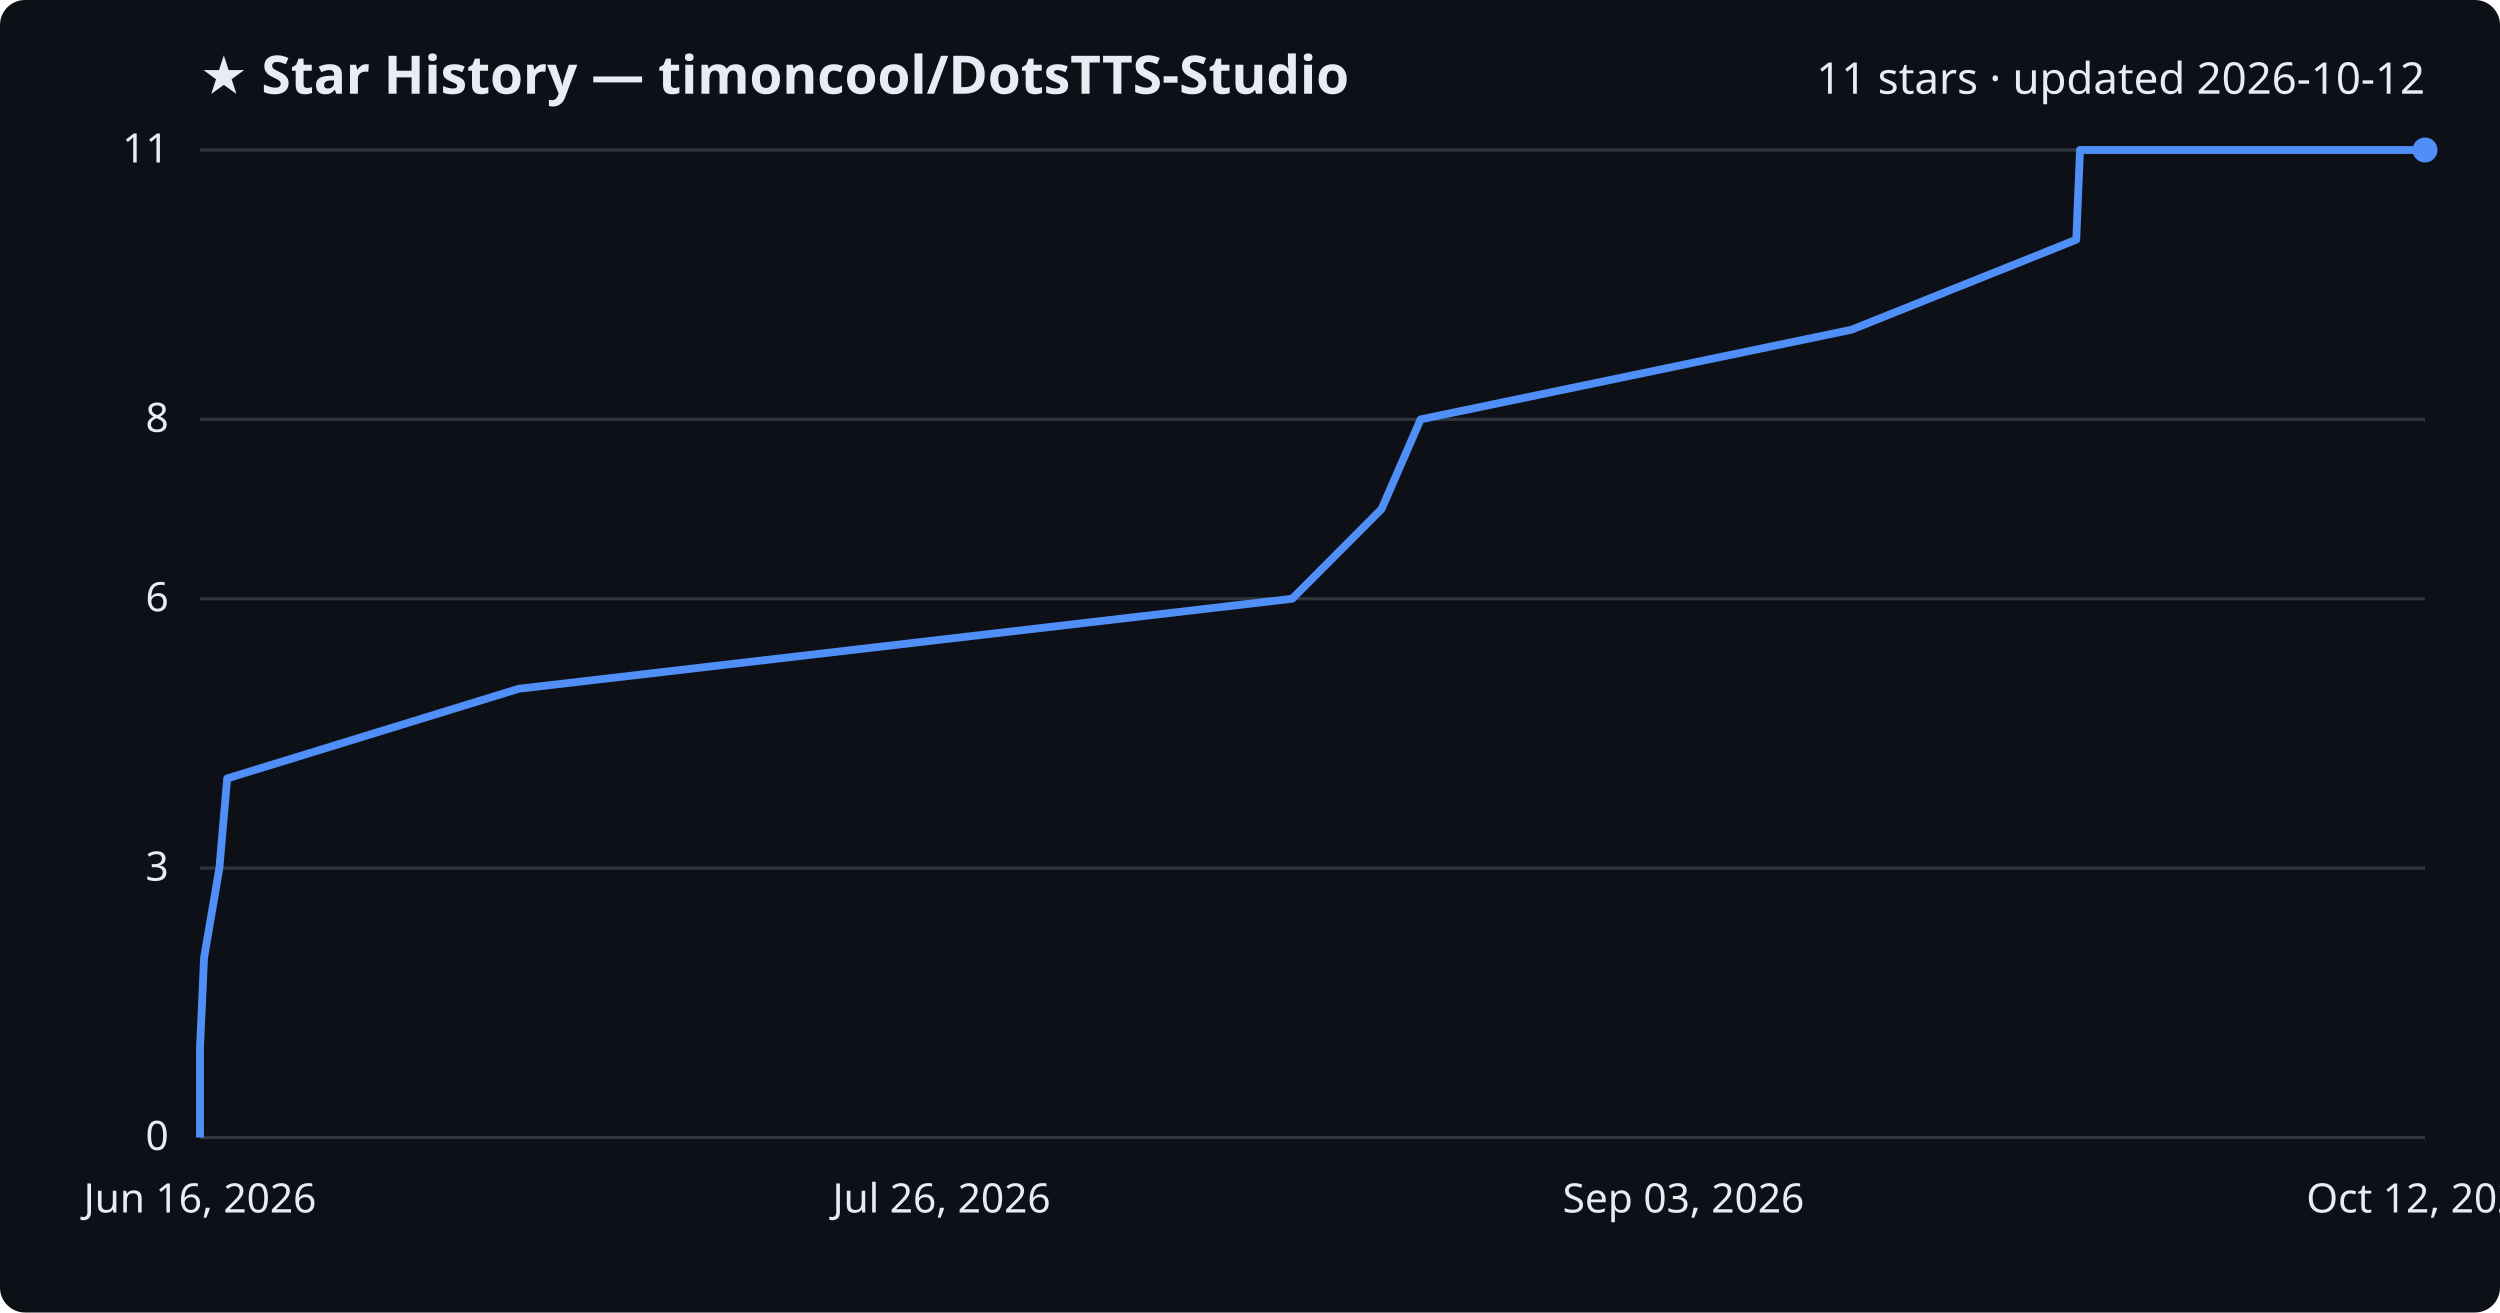
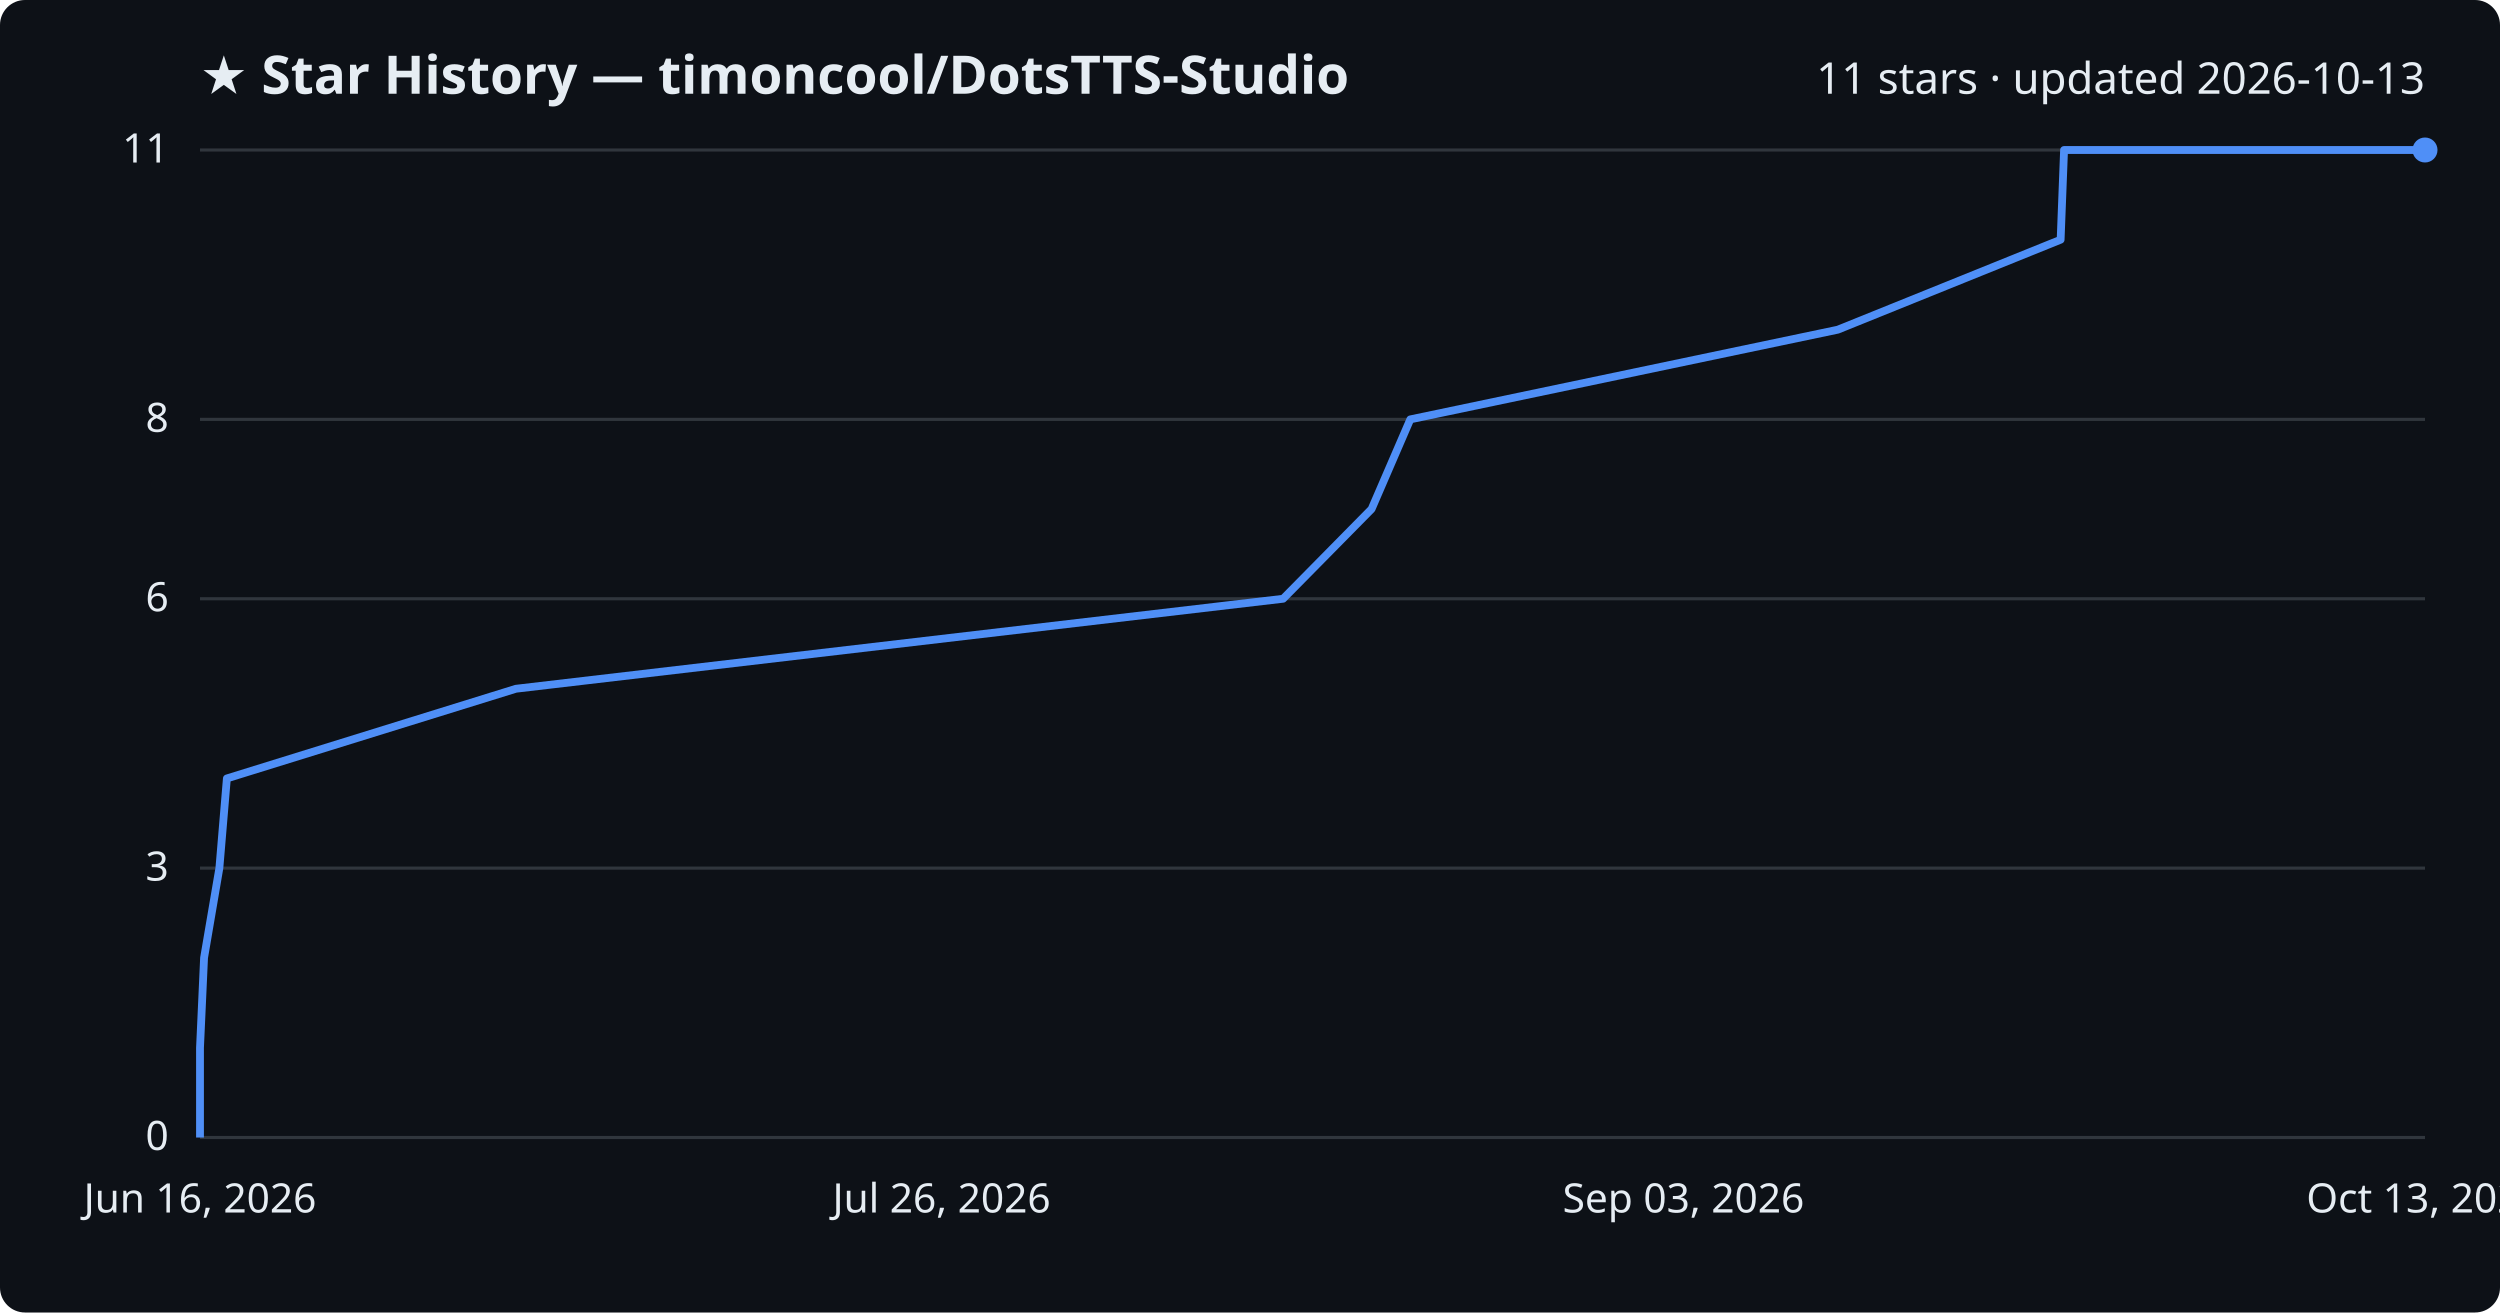
<svg xmlns="http://www.w3.org/2000/svg" viewBox="0 0 800 420" font-family="Segoe UI, sans-serif">
  <rect width="800" height="420" fill="#0d1117" rx="8" />
  <text x="64" y="30" fill="#e6edf3" font-size="17" font-weight="700">★ Star History — timoncool/DotsTTS-Studio</text>
-   <text x="776" y="30" fill="#e6edf3" font-size="14" text-anchor="end">11 stars · updated 2026-10-12</text>
+   <text x="776" y="30" fill="#e6edf3" font-size="14" text-anchor="end">11 stars · updated 2026-10-13</text>
  <line x1="64" y1="364.0" x2="776" y2="364.0" stroke="#30363d" stroke-width="1" />
  <text x="54" y="368.0" fill="#e6edf3" font-size="13" text-anchor="end">0</text>
  <line x1="64" y1="277.8" x2="776" y2="277.8" stroke="#30363d" stroke-width="1" />
  <text x="54" y="281.8" fill="#e6edf3" font-size="13" text-anchor="end">3</text>
  <line x1="64" y1="191.6" x2="776" y2="191.6" stroke="#30363d" stroke-width="1" />
  <text x="54" y="195.6" fill="#e6edf3" font-size="13" text-anchor="end">6</text>
  <line x1="64" y1="134.2" x2="776" y2="134.2" stroke="#30363d" stroke-width="1" />
  <text x="54" y="138.2" fill="#e6edf3" font-size="13" text-anchor="end">8</text>
  <line x1="64" y1="48.0" x2="776" y2="48.0" stroke="#30363d" stroke-width="1" />
  <text x="54" y="52.0" fill="#e6edf3" font-size="13" text-anchor="end">11</text>
-   <path d="M64.0,364.0 L64.0,335.3 L65.3,306.5 L70.2,277.8 L72.7,249.1 L166.0,220.4 L413.5,191.6 L442.1,162.9 L454.6,134.2 L592.5,105.5 L664.4,76.7 L665.6,48.0 L776.0,48.0" fill="none" stroke="#4f8ff7" stroke-width="2.5" stroke-linejoin="round" />
+   <path d="M64.0,364.0 L64.0,335.3 L65.3,306.5 L70.2,277.8 L72.6,249.1 L165.1,220.4 L410.6,191.6 L438.9,162.9 L451.3,134.2 L588.1,105.5 L659.4,76.7 L660.5,48.0 L776.0,48.0" fill="none" stroke="#4f8ff7" stroke-width="2.5" stroke-linejoin="round" />
  <circle cx="776.0" cy="48.0" r="4" fill="#4f8ff7" />
  <text x="64.0" y="388" fill="#e6edf3" font-size="13" text-anchor="middle">Jun 16, 2026</text>
  <text x="301.3" y="388" fill="#e6edf3" font-size="13" text-anchor="middle">Jul 26, 2026</text>
  <text x="538.7" y="388" fill="#e6edf3" font-size="13" text-anchor="middle">Sep 03, 2026</text>
-   <text x="776.0" y="388" fill="#e6edf3" font-size="13" text-anchor="middle">Oct 12, 2026</text>
+   <text x="776.0" y="388" fill="#e6edf3" font-size="13" text-anchor="middle">Oct 13, 2026</text>
</svg>
